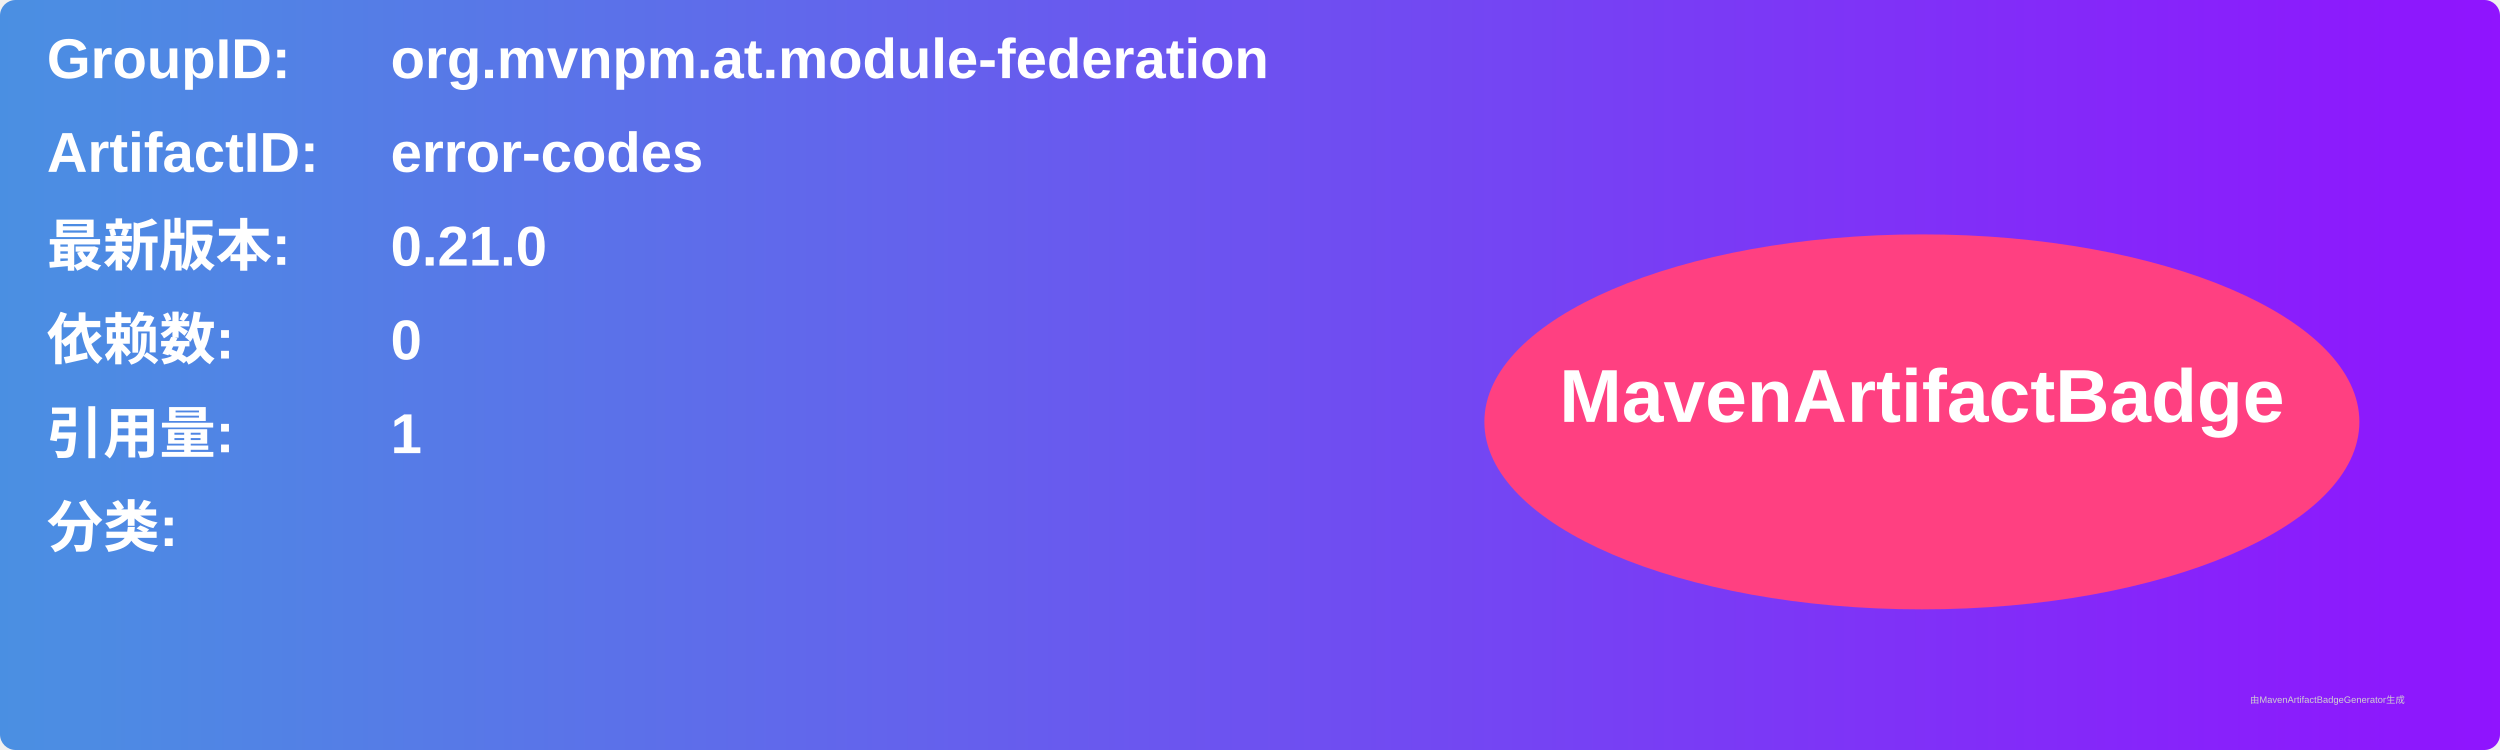
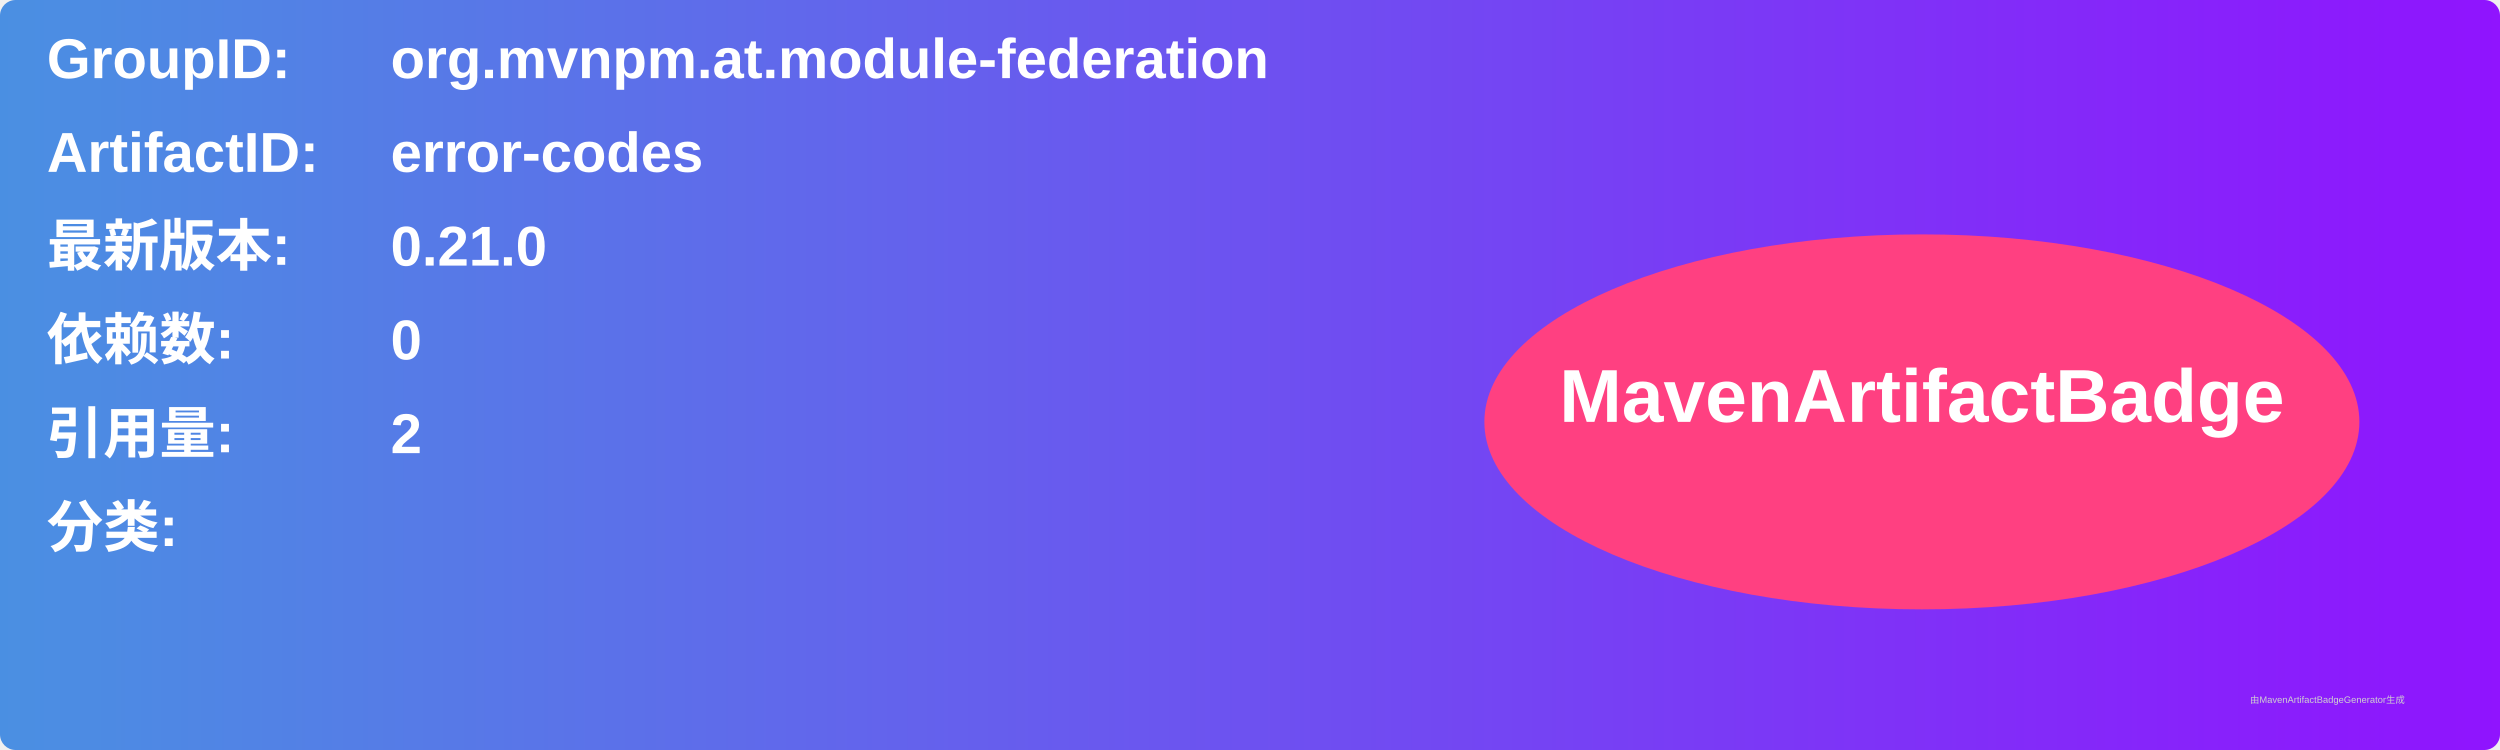
<svg xmlns="http://www.w3.org/2000/svg" width="800" height="240" viewBox="0 0 800 240">
  <linearGradient id="grad" x1="0%" y1="0%" x2="100%" y2="0%">
    <stop offset="0%" stop-color="#4a90e2" />
    <stop offset="100%" stop-color="#9013fe" />
  </linearGradient>
  <rect width="100%" height="100%" rx="5" ry="5" fill="url(#grad)" />
  <g transform="translate(15, 15)">
    <text x="0" y="10" font-family="Arial" font-size="18" fill="white" font-weight="bold" width="260">GroupID:</text>
    <text x="110" y="10" font-family="Arial" font-size="18" fill="white" font-weight="bold" width="460">org.mvnpm.at.module-federation</text>
    <text x="0" y="40" font-family="Arial" font-size="18" fill="white" font-weight="bold" width="260">ArtifactID:</text>
    <text x="110" y="40" font-family="Arial" font-size="18" fill="white" font-weight="bold" width="460">error-codes</text>
    <text x="0" y="70" font-family="Arial" font-size="18" fill="white" font-weight="bold">最新版本:</text>
    <text x="110" y="70" font-family="Arial" font-size="18" fill="white" font-weight="bold">
      <tspan font-weight="bold">0.21.0</tspan>
    </text>
    <text x="0" y="100" font-family="Arial" font-size="18" fill="white" font-weight="bold">依赖数: </text>
    <text x="110" y="100" font-family="Arial" font-size="18" fill="white">
      <tspan font-weight="bold">0</tspan>
    </text>
    <text x="0" y="130" font-family="Arial" font-size="18" fill="white" font-weight="bold">引用量: </text>
    <text x="110" y="130" font-family="Arial" font-size="18" fill="white">
-       <tspan font-weight="bold">1</tspan>
+       <tspan font-weight="bold">2</tspan>
    </text>
    <text x="0" y="160" font-family="Arial" font-size="18" fill="white" font-weight="bold">分类:</text>
    <text x="10" y="190" font-family="Arial" font-size="10" fill="white">
      <tspan font-weight="bold" />
    </text>
    <ellipse cx="600" cy="120" rx="140" ry="60" fill="#ff4081" />
    <text x="600" y="120" text-anchor="middle" font-family="Arial" font-size="24" fill="white" font-weight="bold">MavenArtifactBadge</text>
  </g>
  <text x="720" y="225" font-family="Arial" font-size="3" fill="#d0d0d0">由MavenArtifactBadgeGenerator生成</text>
</svg>
